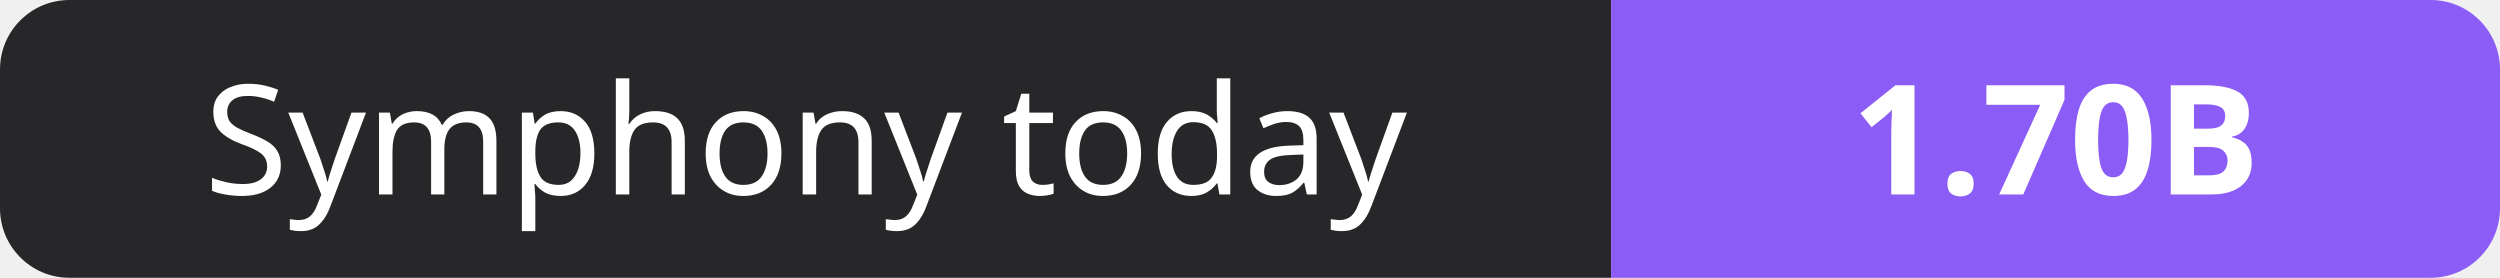
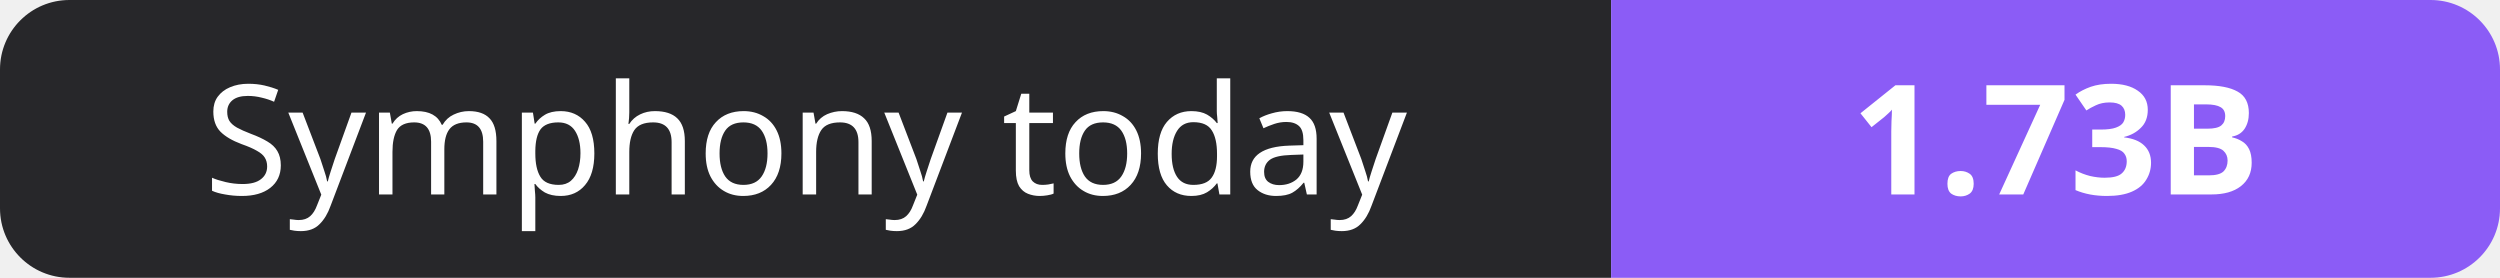
- <svg xmlns="http://www.w3.org/2000/svg" width="180" height="20" role="img" aria-label="Symphony today: 1.70B">
+ <svg xmlns="http://www.w3.org/2000/svg" width="180" height="20" role="img" aria-label="Symphony today: 1.73B">
  <clipPath id="r">
    <rect width="180" height="20" rx="5" fill="#fff" />
  </clipPath>
  <g clip-path="url(#r)">
    <rect width="116" height="20" fill="#27272a" />
    <rect x="116" width="64" height="20" fill="#8b5cf6" />
  </g>
  <g fill="#fff" text-anchor="middle" font-family="Verdana,Geneva,sans-serif" font-size="11">
    <text x="58.0" y="14">Symphony today</text>
-     <text x="148.0" y="14" font-weight="700">1.70B</text>
+     <text x="148.0" y="14" font-weight="700">1.73B</text>
  </g>
</svg>
